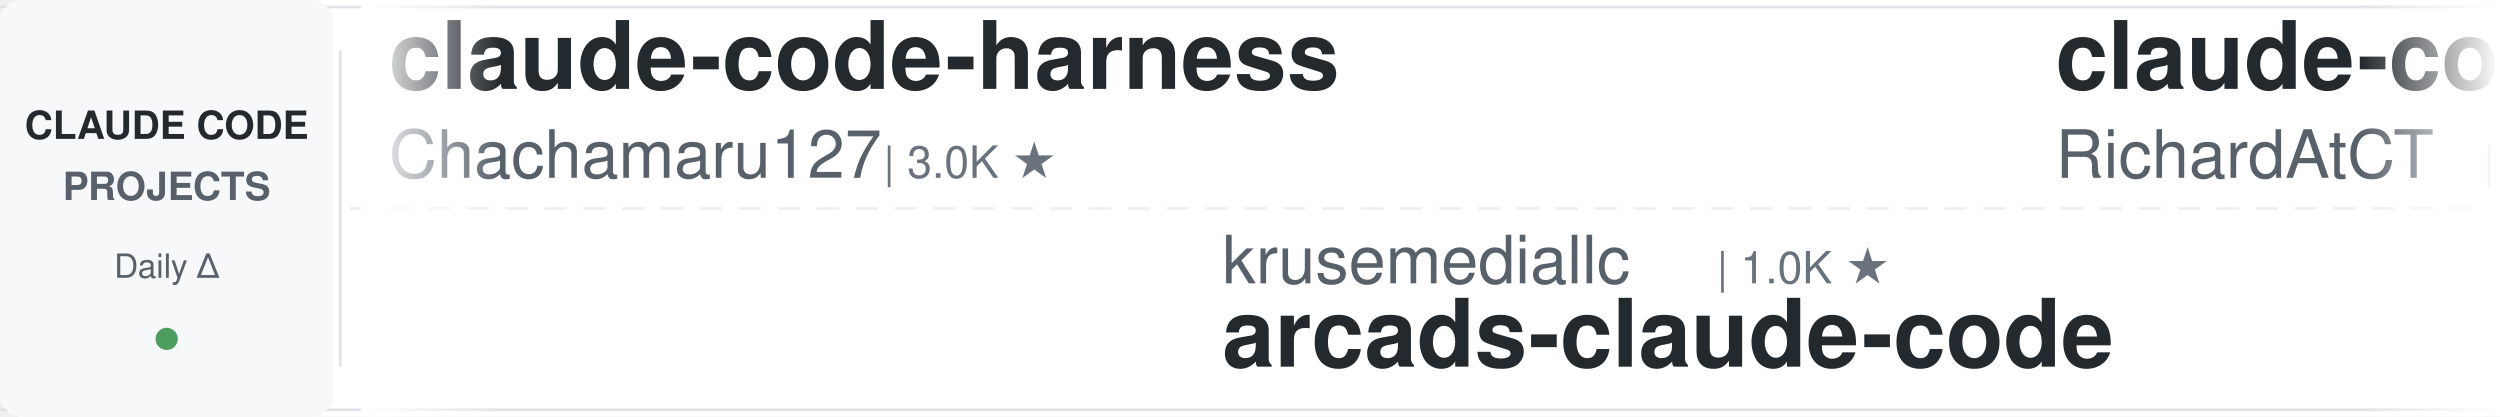
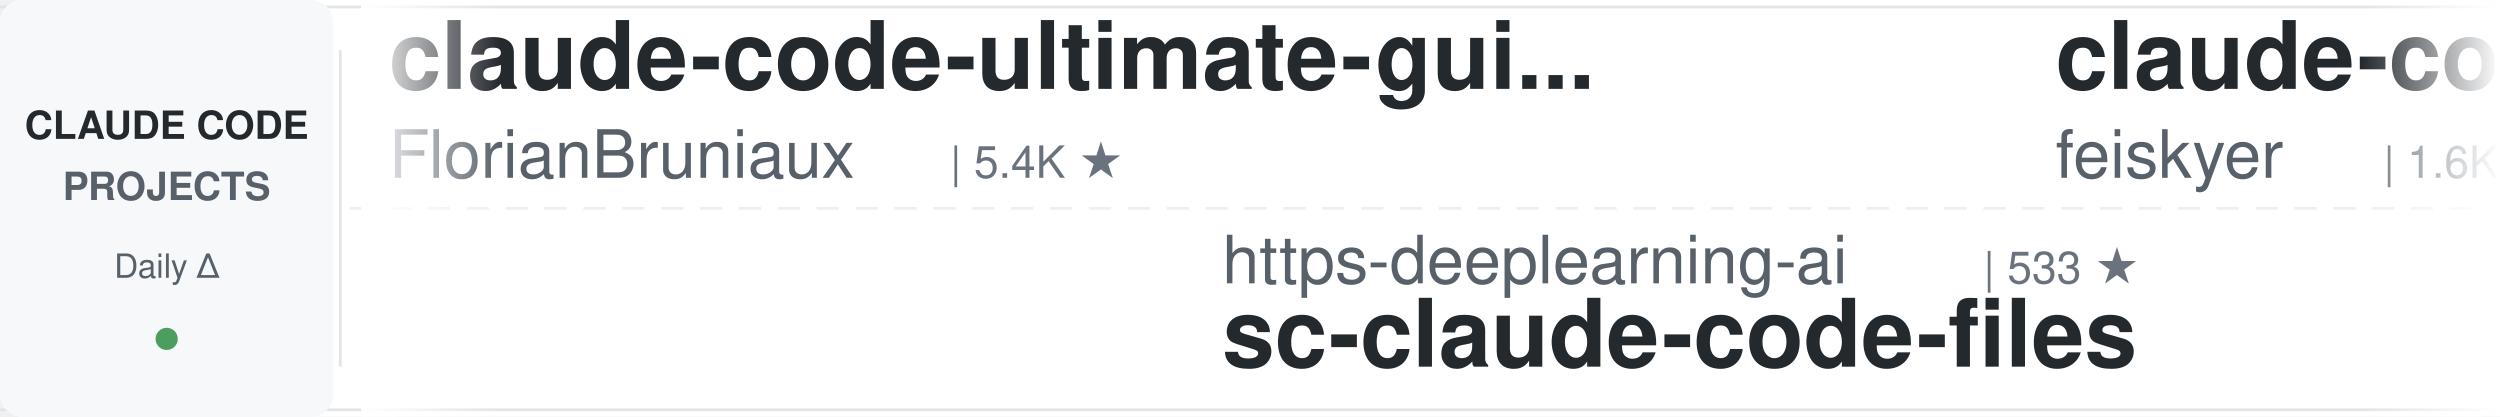
<svg xmlns="http://www.w3.org/2000/svg" width="900" height="150">
  <defs>
    <linearGradient id="leftFade" x1="0%" y1="0%" x2="100%" y2="0%">
      <stop offset="0%" style="stop-color:#ffffff;stop-opacity:1" />
      <stop offset="100%" style="stop-color:#ffffff;stop-opacity:0" />
    </linearGradient>
    <linearGradient id="rightFade" x1="0%" y1="0%" x2="100%" y2="0%">
      <stop offset="0%" style="stop-color:#ffffff;stop-opacity:0" />
      <stop offset="100%" style="stop-color:#ffffff;stop-opacity:1" />
    </linearGradient>
  </defs>
  <rect width="900" height="150" fill="#ffffff" rx="8" />
  <rect x="0" y="2" width="900" height="1" fill="#e1e4e8" />
  <rect x="0" y="147" width="900" height="1" fill="#e1e4e8" />
  <line x1="0" y1="75" x2="900" y2="75" stroke="#e1e4e8" stroke-width="1" stroke-dasharray="8 6" opacity="0.6" />
  <rect x="0" y="0" width="120" height="150" fill="#f6f8fa" rx="8" />
  <text x="60" y="50" font-family="-apple-system, BlinkMacSystemFont, 'Segoe UI', Helvetica, Arial, sans-serif" font-size="14" font-weight="600" fill="#24292e" text-anchor="middle">CLAUDE CODE</text>
  <text x="60" y="72" font-family="-apple-system, BlinkMacSystemFont, 'Segoe UI', Helvetica, Arial, sans-serif" font-size="14" font-weight="600" fill="#586069" text-anchor="middle">PROJECTS</text>
  <text x="60" y="100" font-family="-apple-system, BlinkMacSystemFont, 'Segoe UI', Helvetica, Arial, sans-serif" font-size="12" font-weight="500" fill="#586069" text-anchor="middle">Daily Δ</text>
  <circle cx="60" cy="122" r="4" fill="#22863a" opacity="0.8" />
  <rect x="122" y="18" width="1" height="114" fill="#e1e4e8" />
  <clipPath id="tickerClip">
    <rect x="130" y="0" width="770" height="150" />
  </clipPath>
  <g clip-path="url(#tickerClip)">
    <g id="tickerItems">
      <animateTransform attributeName="transform" attributeType="XML" type="translate" from="0 0" to="-3000 0" dur="54s" repeatCount="indefinite" />
      <g transform="translate(0, 0)">
-         <text x="140" y="32" font-family="-apple-system, BlinkMacSystemFont, 'Segoe UI', Helvetica, Arial, sans-serif" font-size="34" font-weight="600" fill="#24292e">claude-code-harness</text>
-         <text x="140" y="64" font-family="-apple-system, BlinkMacSystemFont, 'Segoe UI', Helvetica, Arial, sans-serif" font-size="24" font-weight="400" fill="#586069">Chachamaru127</text>
-         <text x="318" y="64" font-family="-apple-system, BlinkMacSystemFont, 'Segoe UI', Helvetica, Arial, sans-serif" font-size="16" font-weight="500" fill="#6a737d">| 3.0K ★</text>
+         <text x="140" y="32" font-family="-apple-system, BlinkMacSystemFont, 'Segoe UI', Helvetica, Arial, sans-serif" font-size="34" font-weight="600" fill="#24292e">claude-code-ultimate-gui...</text>
+         <text x="140" y="64" font-family="-apple-system, BlinkMacSystemFont, 'Segoe UI', Helvetica, Arial, sans-serif" font-size="24" font-weight="400" fill="#586069">FlorianBruniaux</text>
+         <text x="342" y="64" font-family="-apple-system, BlinkMacSystemFont, 'Segoe UI', Helvetica, Arial, sans-serif" font-size="16" font-weight="500" fill="#6a737d">| 5.4K ★</text>
      </g>
      <g transform="translate(300, 0)">
-         <text x="140" y="102" font-family="-apple-system, BlinkMacSystemFont, 'Segoe UI', Helvetica, Arial, sans-serif" font-size="24" font-weight="400" fill="#586069">krusemediallc</text>
-         <text x="318" y="102" font-family="-apple-system, BlinkMacSystemFont, 'Segoe UI', Helvetica, Arial, sans-serif" font-size="16" font-weight="500" fill="#6a737d">| 1.0K ★</text>
-         <text x="140" y="132" font-family="-apple-system, BlinkMacSystemFont, 'Segoe UI', Helvetica, Arial, sans-serif" font-size="34" font-weight="600" fill="#24292e">arcads-claude-code</text>
+         <text x="140" y="102" font-family="-apple-system, BlinkMacSystemFont, 'Segoe UI', Helvetica, Arial, sans-serif" font-size="24" font-weight="400" fill="#586069">https-deeplearning-ai</text>
+         <text x="414" y="102" font-family="-apple-system, BlinkMacSystemFont, 'Segoe UI', Helvetica, Arial, sans-serif" font-size="16" font-weight="500" fill="#6a737d">| 533 ★</text>
+         <text x="140" y="132" font-family="-apple-system, BlinkMacSystemFont, 'Segoe UI', Helvetica, Arial, sans-serif" font-size="34" font-weight="600" fill="#24292e">sc-claude-code-files</text>
      </g>
      <g transform="translate(600, 0)">
-         <text x="140" y="32" font-family="-apple-system, BlinkMacSystemFont, 'Segoe UI', Helvetica, Arial, sans-serif" font-size="34" font-weight="600" fill="#24292e">claude-code-telegram</text>
-         <text x="140" y="64" font-family="-apple-system, BlinkMacSystemFont, 'Segoe UI', Helvetica, Arial, sans-serif" font-size="24" font-weight="400" fill="#586069">RichardAtCT</text>
-         <text x="294" y="64" font-family="-apple-system, BlinkMacSystemFont, 'Segoe UI', Helvetica, Arial, sans-serif" font-size="16" font-weight="500" fill="#6a737d">| 2.7K ★</text>
+         <text x="140" y="32" font-family="-apple-system, BlinkMacSystemFont, 'Segoe UI', Helvetica, Arial, sans-serif" font-size="34" font-weight="600" fill="#24292e">claude-code-settings</text>
+         <text x="140" y="64" font-family="-apple-system, BlinkMacSystemFont, 'Segoe UI', Helvetica, Arial, sans-serif" font-size="24" font-weight="400" fill="#586069">feiskyer</text>
+         <text x="258" y="64" font-family="-apple-system, BlinkMacSystemFont, 'Segoe UI', Helvetica, Arial, sans-serif" font-size="16" font-weight="500" fill="#6a737d">| 1.6K ★</text>
      </g>
      <g transform="translate(900, 0)">
-         <text x="140" y="102" font-family="-apple-system, BlinkMacSystemFont, 'Segoe UI', Helvetica, Arial, sans-serif" font-size="24" font-weight="400" fill="#586069">alirezarezvani</text>
-         <text x="330" y="102" font-family="-apple-system, BlinkMacSystemFont, 'Segoe UI', Helvetica, Arial, sans-serif" font-size="16" font-weight="500" fill="#6a737d">| 22.6K ★</text>
-         <text x="140" y="132" font-family="-apple-system, BlinkMacSystemFont, 'Segoe UI', Helvetica, Arial, sans-serif" font-size="34" font-weight="600" fill="#24292e">claude-skills</text>
+         <text x="140" y="102" font-family="-apple-system, BlinkMacSystemFont, 'Segoe UI', Helvetica, Arial, sans-serif" font-size="24" font-weight="400" fill="#586069">disler</text>
+         <text x="234" y="102" font-family="-apple-system, BlinkMacSystemFont, 'Segoe UI', Helvetica, Arial, sans-serif" font-size="16" font-weight="500" fill="#6a737d">| 3.8K ★</text>
+         <text x="140" y="132" font-family="-apple-system, BlinkMacSystemFont, 'Segoe UI', Helvetica, Arial, sans-serif" font-size="34" font-weight="600" fill="#24292e">claude-code-hooks-master...</text>
      </g>
      <g transform="translate(1200, 0)">
-         <text x="140" y="32" font-family="-apple-system, BlinkMacSystemFont, 'Segoe UI', Helvetica, Arial, sans-serif" font-size="34" font-weight="600" fill="#24292e">ralph-claude-code</text>
-         <text x="140" y="64" font-family="-apple-system, BlinkMacSystemFont, 'Segoe UI', Helvetica, Arial, sans-serif" font-size="24" font-weight="400" fill="#586069">frankbria</text>
-         <text x="270" y="64" font-family="-apple-system, BlinkMacSystemFont, 'Segoe UI', Helvetica, Arial, sans-serif" font-size="16" font-weight="500" fill="#6a737d">| 9.5K ★</text>
+         <text x="140" y="32" font-family="-apple-system, BlinkMacSystemFont, 'Segoe UI', Helvetica, Arial, sans-serif" font-size="34" font-weight="600" fill="#24292e">claude-code-guide</text>
+         <text x="140" y="64" font-family="-apple-system, BlinkMacSystemFont, 'Segoe UI', Helvetica, Arial, sans-serif" font-size="24" font-weight="400" fill="#586069">Cranot</text>
+         <text x="234" y="64" font-family="-apple-system, BlinkMacSystemFont, 'Segoe UI', Helvetica, Arial, sans-serif" font-size="16" font-weight="500" fill="#6a737d">| 2.8K ★</text>
      </g>
      <g transform="translate(1500, 0)">
-         <text x="140" y="102" font-family="-apple-system, BlinkMacSystemFont, 'Segoe UI', Helvetica, Arial, sans-serif" font-size="24" font-weight="400" fill="#586069">huangserva</text>
-         <text x="282" y="102" font-family="-apple-system, BlinkMacSystemFont, 'Segoe UI', Helvetica, Arial, sans-serif" font-size="16" font-weight="500" fill="#6a737d">| 619 ★</text>
-         <text x="140" y="132" font-family="-apple-system, BlinkMacSystemFont, 'Segoe UI', Helvetica, Arial, sans-serif" font-size="34" font-weight="600" fill="#24292e">claude-code-cli</text>
+         <text x="140" y="102" font-family="-apple-system, BlinkMacSystemFont, 'Segoe UI', Helvetica, Arial, sans-serif" font-size="24" font-weight="400" fill="#586069">JrCx7scC</text>
+         <text x="258" y="102" font-family="-apple-system, BlinkMacSystemFont, 'Segoe UI', Helvetica, Arial, sans-serif" font-size="16" font-weight="500" fill="#6a737d">| 371 ★</text>
+         <text x="140" y="132" font-family="-apple-system, BlinkMacSystemFont, 'Segoe UI', Helvetica, Arial, sans-serif" font-size="34" font-weight="600" fill="#24292e">claude-code-source</text>
      </g>
      <g transform="translate(1800, 0)">
-         <text x="140" y="32" font-family="-apple-system, BlinkMacSystemFont, 'Segoe UI', Helvetica, Arial, sans-serif" font-size="34" font-weight="600" fill="#24292e">everything-claude-code-z...</text>
-         <text x="140" y="64" font-family="-apple-system, BlinkMacSystemFont, 'Segoe UI', Helvetica, Arial, sans-serif" font-size="24" font-weight="400" fill="#586069">xu-xiang</text>
-         <text x="258" y="64" font-family="-apple-system, BlinkMacSystemFont, 'Segoe UI', Helvetica, Arial, sans-serif" font-size="16" font-weight="500" fill="#6a737d">| 1.7K ★</text>
+         <text x="140" y="32" font-family="-apple-system, BlinkMacSystemFont, 'Segoe UI', Helvetica, Arial, sans-serif" font-size="34" font-weight="600" fill="#24292e">claude-code-plugins-plus...</text>
+         <text x="140" y="64" font-family="-apple-system, BlinkMacSystemFont, 'Segoe UI', Helvetica, Arial, sans-serif" font-size="24" font-weight="400" fill="#586069">jeremylongshore</text>
+         <text x="342" y="64" font-family="-apple-system, BlinkMacSystemFont, 'Segoe UI', Helvetica, Arial, sans-serif" font-size="16" font-weight="500" fill="#6a737d">| 2.5K ★</text>
      </g>
      <g transform="translate(2100, 0)">
-         <text x="140" y="102" font-family="-apple-system, BlinkMacSystemFont, 'Segoe UI', Helvetica, Arial, sans-serif" font-size="24" font-weight="400" fill="#586069">Windy3f3f3f3f</text>
-         <text x="318" y="102" font-family="-apple-system, BlinkMacSystemFont, 'Segoe UI', Helvetica, Arial, sans-serif" font-size="16" font-weight="500" fill="#6a737d">| 3.2K ★</text>
-         <text x="140" y="132" font-family="-apple-system, BlinkMacSystemFont, 'Segoe UI', Helvetica, Arial, sans-serif" font-size="34" font-weight="600" fill="#24292e">how-claude-code-works</text>
+         <text x="140" y="102" font-family="-apple-system, BlinkMacSystemFont, 'Segoe UI', Helvetica, Arial, sans-serif" font-size="24" font-weight="400" fill="#586069">anthropics</text>
+         <text x="282" y="102" font-family="-apple-system, BlinkMacSystemFont, 'Segoe UI', Helvetica, Arial, sans-serif" font-size="16" font-weight="500" fill="#6a737d">| 906 ★</text>
+         <text x="140" y="132" font-family="-apple-system, BlinkMacSystemFont, 'Segoe UI', Helvetica, Arial, sans-serif" font-size="34" font-weight="600" fill="#24292e">claude-code-base-action</text>
      </g>
      <g transform="translate(2400, 0)">
-         <text x="140" y="32" font-family="-apple-system, BlinkMacSystemFont, 'Segoe UI', Helvetica, Arial, sans-serif" font-size="34" font-weight="600" fill="#24292e">claude-code-engineering</text>
-         <text x="140" y="64" font-family="-apple-system, BlinkMacSystemFont, 'Segoe UI', Helvetica, Arial, sans-serif" font-size="24" font-weight="400" fill="#586069">huangjia2019</text>
-         <text x="306" y="64" font-family="-apple-system, BlinkMacSystemFont, 'Segoe UI', Helvetica, Arial, sans-serif" font-size="16" font-weight="500" fill="#6a737d">| 976 ★</text>
+         <text x="140" y="32" font-family="-apple-system, BlinkMacSystemFont, 'Segoe UI', Helvetica, Arial, sans-serif" font-size="34" font-weight="600" fill="#24292e">claude-code-pm-course</text>
+         <text x="140" y="64" font-family="-apple-system, BlinkMacSystemFont, 'Segoe UI', Helvetica, Arial, sans-serif" font-size="24" font-weight="400" fill="#586069">carlvellotti</text>
+         <text x="306" y="64" font-family="-apple-system, BlinkMacSystemFont, 'Segoe UI', Helvetica, Arial, sans-serif" font-size="16" font-weight="500" fill="#6a737d">| 2.1K ★</text>
      </g>
      <g transform="translate(2700, 0)">
-         <text x="140" y="102" font-family="-apple-system, BlinkMacSystemFont, 'Segoe UI', Helvetica, Arial, sans-serif" font-size="24" font-weight="400" fill="#586069">SeemSeam</text>
-         <text x="258" y="102" font-family="-apple-system, BlinkMacSystemFont, 'Segoe UI', Helvetica, Arial, sans-serif" font-size="16" font-weight="500" fill="#6a737d">| 3.3K ★</text>
-         <text x="140" y="132" font-family="-apple-system, BlinkMacSystemFont, 'Segoe UI', Helvetica, Arial, sans-serif" font-size="34" font-weight="600" fill="#24292e">claude_codex_bridge</text>
+         <text x="140" y="102" font-family="-apple-system, BlinkMacSystemFont, 'Segoe UI', Helvetica, Arial, sans-serif" font-size="24" font-weight="400" fill="#586069">huangjia2019</text>
+         <text x="306" y="102" font-family="-apple-system, BlinkMacSystemFont, 'Segoe UI', Helvetica, Arial, sans-serif" font-size="16" font-weight="500" fill="#6a737d">| 977 ★</text>
+         <text x="140" y="132" font-family="-apple-system, BlinkMacSystemFont, 'Segoe UI', Helvetica, Arial, sans-serif" font-size="34" font-weight="600" fill="#24292e">claude-code-engineering</text>
      </g>
      <g transform="translate(3000, 0)">
-         <text x="140" y="32" font-family="-apple-system, BlinkMacSystemFont, 'Segoe UI', Helvetica, Arial, sans-serif" font-size="34" font-weight="600" fill="#24292e">claude-code-harness</text>
-         <text x="140" y="64" font-family="-apple-system, BlinkMacSystemFont, 'Segoe UI', Helvetica, Arial, sans-serif" font-size="24" font-weight="400" fill="#586069">Chachamaru127</text>
-         <text x="318" y="64" font-family="-apple-system, BlinkMacSystemFont, 'Segoe UI', Helvetica, Arial, sans-serif" font-size="16" font-weight="500" fill="#6a737d">| 3.0K ★</text>
+         <text x="140" y="32" font-family="-apple-system, BlinkMacSystemFont, 'Segoe UI', Helvetica, Arial, sans-serif" font-size="34" font-weight="600" fill="#24292e">claude-code-ultimate-gui...</text>
+         <text x="140" y="64" font-family="-apple-system, BlinkMacSystemFont, 'Segoe UI', Helvetica, Arial, sans-serif" font-size="24" font-weight="400" fill="#586069">FlorianBruniaux</text>
+         <text x="342" y="64" font-family="-apple-system, BlinkMacSystemFont, 'Segoe UI', Helvetica, Arial, sans-serif" font-size="16" font-weight="500" fill="#6a737d">| 5.4K ★</text>
      </g>
      <g transform="translate(3300, 0)">
-         <text x="140" y="102" font-family="-apple-system, BlinkMacSystemFont, 'Segoe UI', Helvetica, Arial, sans-serif" font-size="24" font-weight="400" fill="#586069">krusemediallc</text>
-         <text x="318" y="102" font-family="-apple-system, BlinkMacSystemFont, 'Segoe UI', Helvetica, Arial, sans-serif" font-size="16" font-weight="500" fill="#6a737d">| 1.0K ★</text>
-         <text x="140" y="132" font-family="-apple-system, BlinkMacSystemFont, 'Segoe UI', Helvetica, Arial, sans-serif" font-size="34" font-weight="600" fill="#24292e">arcads-claude-code</text>
+         <text x="140" y="102" font-family="-apple-system, BlinkMacSystemFont, 'Segoe UI', Helvetica, Arial, sans-serif" font-size="24" font-weight="400" fill="#586069">https-deeplearning-ai</text>
+         <text x="414" y="102" font-family="-apple-system, BlinkMacSystemFont, 'Segoe UI', Helvetica, Arial, sans-serif" font-size="16" font-weight="500" fill="#6a737d">| 533 ★</text>
+         <text x="140" y="132" font-family="-apple-system, BlinkMacSystemFont, 'Segoe UI', Helvetica, Arial, sans-serif" font-size="34" font-weight="600" fill="#24292e">sc-claude-code-files</text>
      </g>
      <g transform="translate(3600, 0)">
-         <text x="140" y="32" font-family="-apple-system, BlinkMacSystemFont, 'Segoe UI', Helvetica, Arial, sans-serif" font-size="34" font-weight="600" fill="#24292e">claude-code-telegram</text>
-         <text x="140" y="64" font-family="-apple-system, BlinkMacSystemFont, 'Segoe UI', Helvetica, Arial, sans-serif" font-size="24" font-weight="400" fill="#586069">RichardAtCT</text>
-         <text x="294" y="64" font-family="-apple-system, BlinkMacSystemFont, 'Segoe UI', Helvetica, Arial, sans-serif" font-size="16" font-weight="500" fill="#6a737d">| 2.7K ★</text>
+         <text x="140" y="32" font-family="-apple-system, BlinkMacSystemFont, 'Segoe UI', Helvetica, Arial, sans-serif" font-size="34" font-weight="600" fill="#24292e">claude-code-settings</text>
+         <text x="140" y="64" font-family="-apple-system, BlinkMacSystemFont, 'Segoe UI', Helvetica, Arial, sans-serif" font-size="24" font-weight="400" fill="#586069">feiskyer</text>
+         <text x="258" y="64" font-family="-apple-system, BlinkMacSystemFont, 'Segoe UI', Helvetica, Arial, sans-serif" font-size="16" font-weight="500" fill="#6a737d">| 1.6K ★</text>
      </g>
      <g transform="translate(3900, 0)">
-         <text x="140" y="102" font-family="-apple-system, BlinkMacSystemFont, 'Segoe UI', Helvetica, Arial, sans-serif" font-size="24" font-weight="400" fill="#586069">alirezarezvani</text>
-         <text x="330" y="102" font-family="-apple-system, BlinkMacSystemFont, 'Segoe UI', Helvetica, Arial, sans-serif" font-size="16" font-weight="500" fill="#6a737d">| 22.6K ★</text>
-         <text x="140" y="132" font-family="-apple-system, BlinkMacSystemFont, 'Segoe UI', Helvetica, Arial, sans-serif" font-size="34" font-weight="600" fill="#24292e">claude-skills</text>
+         <text x="140" y="102" font-family="-apple-system, BlinkMacSystemFont, 'Segoe UI', Helvetica, Arial, sans-serif" font-size="24" font-weight="400" fill="#586069">disler</text>
+         <text x="234" y="102" font-family="-apple-system, BlinkMacSystemFont, 'Segoe UI', Helvetica, Arial, sans-serif" font-size="16" font-weight="500" fill="#6a737d">| 3.8K ★</text>
+         <text x="140" y="132" font-family="-apple-system, BlinkMacSystemFont, 'Segoe UI', Helvetica, Arial, sans-serif" font-size="34" font-weight="600" fill="#24292e">claude-code-hooks-master...</text>
      </g>
    </g>
  </g>
  <rect x="130" y="0" width="50" height="150" fill="url(#leftFade)" />
  <rect x="850" y="0" width="50" height="150" fill="url(#rightFade)" />
</svg>
